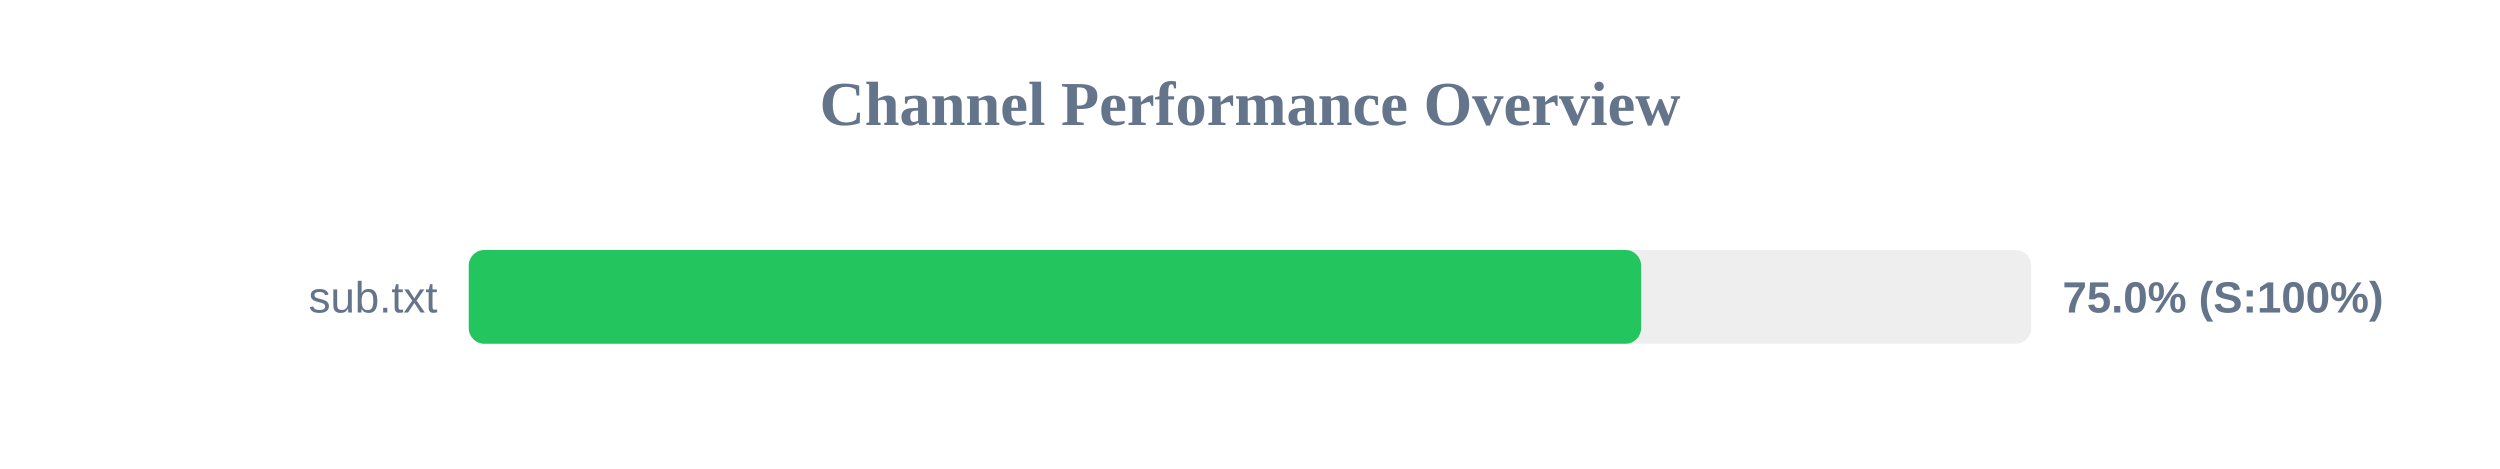
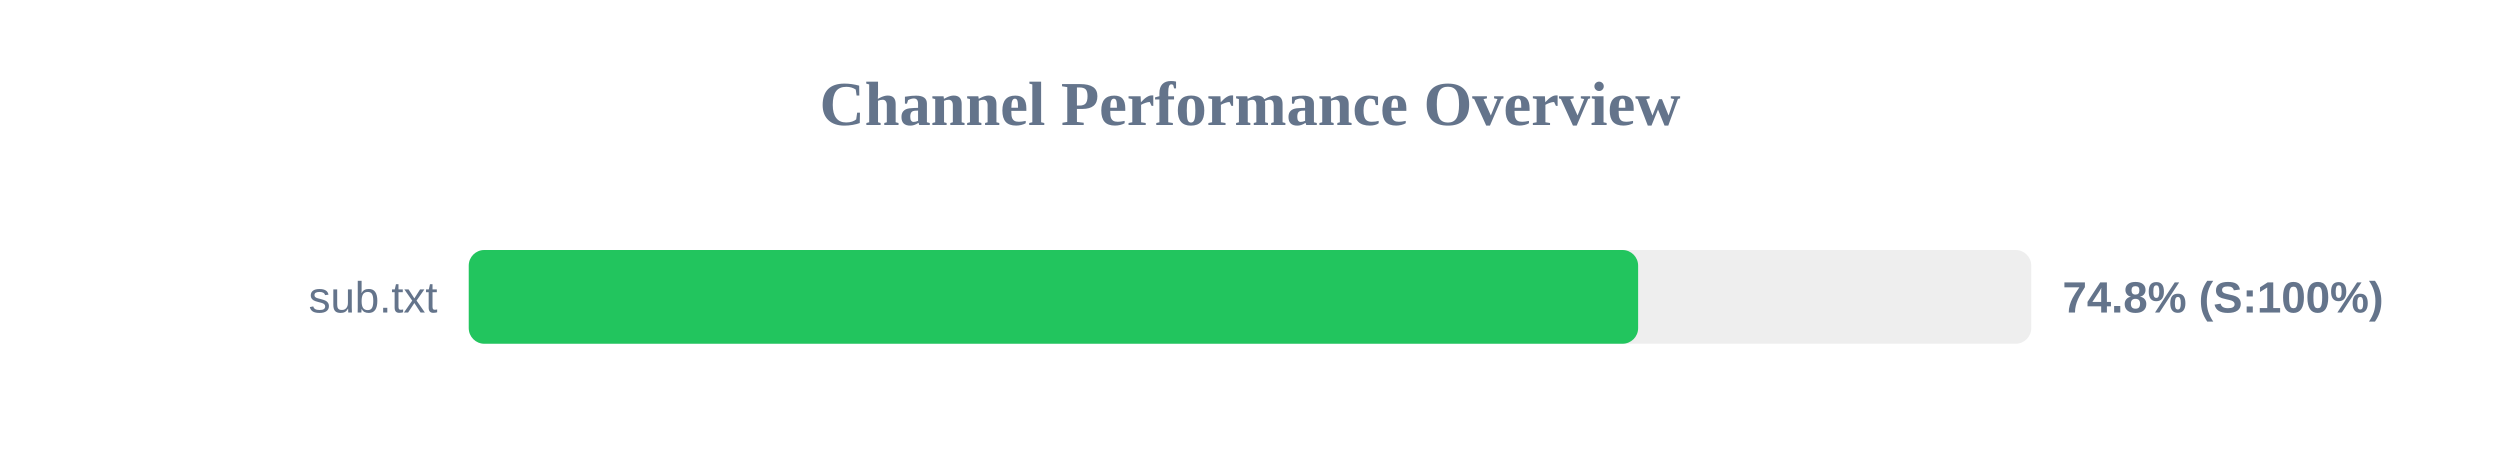
<svg xmlns="http://www.w3.org/2000/svg" width="800" height="150" version="1.1">
  <style>
        .row { font: 14px Arial; fill: #64748b; }
        .score { font: bold 14px Arial; fill: #64748b; }
    </style>
  <text x="400" y="40" text-anchor="middle" font-size="20px" font-weight="bold" fill="#64748b">Channel Performance Overview</text>
  <rect x="150" y="80" width="500" height="30" fill="#eee" rx="5" />
-   <rect x="150" y="80" width="375.15" height="30" fill="#22c55e" rx="5" />
+   <rect x="150" y="80" width="374.2" height="30" fill="#22c55e" rx="5" />
  <text x="140" y="100" text-anchor="end" class="row">sub.txt</text>
-   <text x="660" y="100" text-anchor="start" class="score">75.0% (S:100%)</text>
+   <text x="660" y="100" text-anchor="start" class="score">74.8% (S:100%)</text>
</svg>
